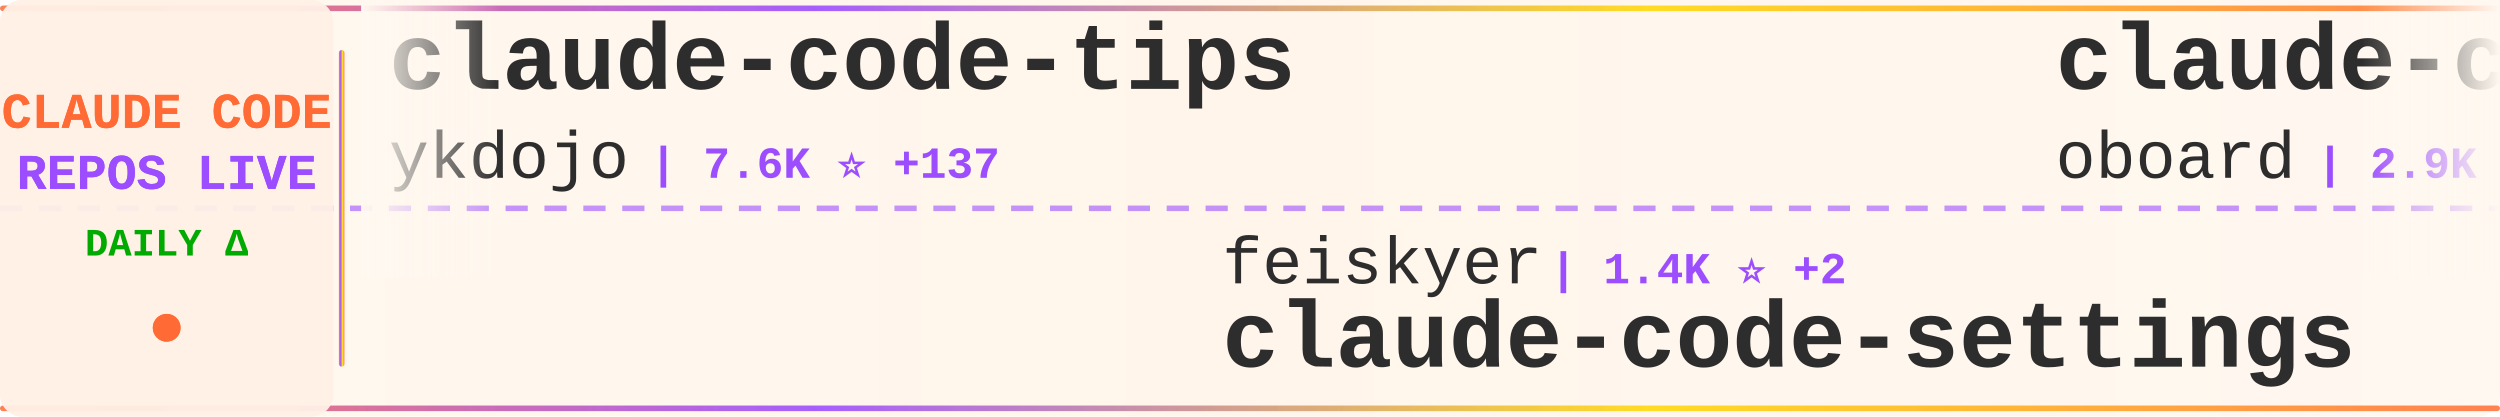
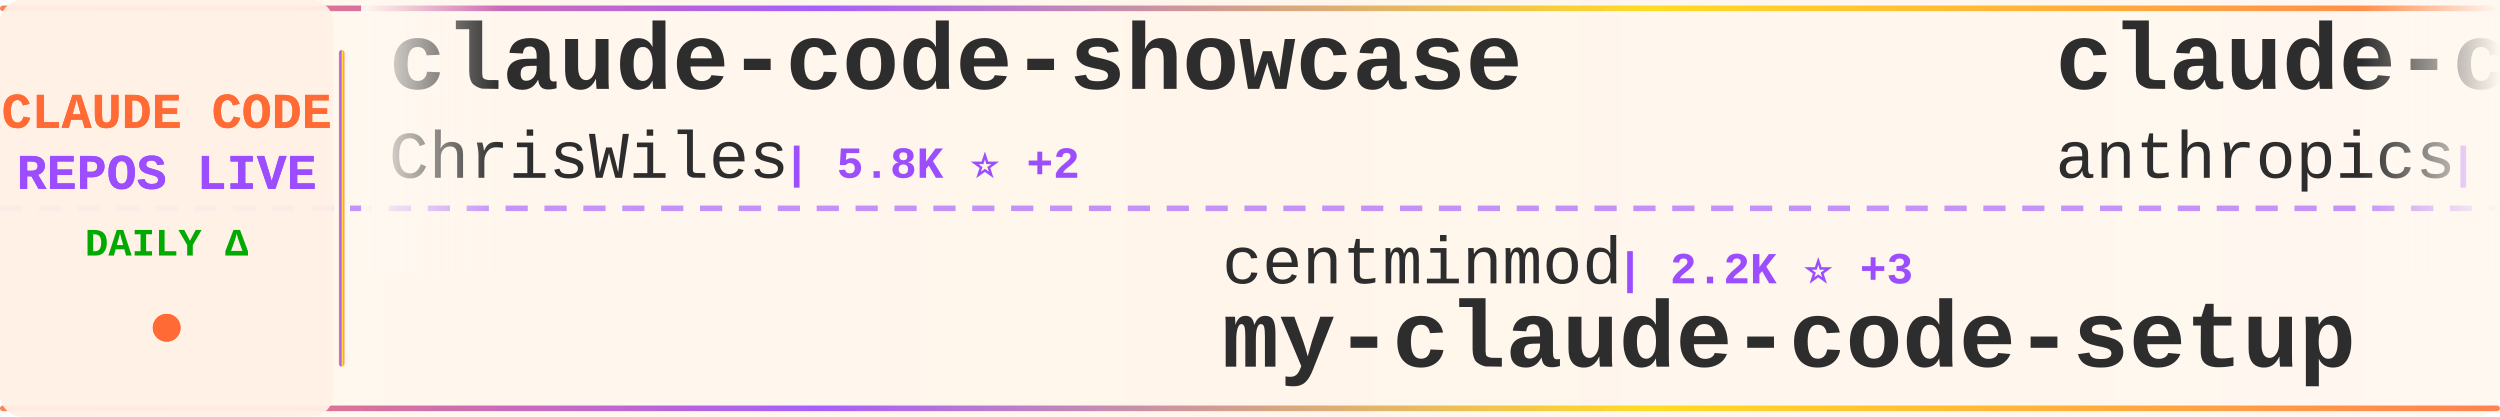
<svg xmlns="http://www.w3.org/2000/svg" width="900" height="150">
  <defs>
    <linearGradient id="tickerBg" x1="0%" y1="0%" x2="100%" y2="0%">
      <stop offset="0%" style="stop-color:#fff8f0;stop-opacity:0.98" />
      <stop offset="50%" style="stop-color:#fff5eb;stop-opacity:1" />
      <stop offset="100%" style="stop-color:#fff8f0;stop-opacity:0.98" />
    </linearGradient>
    <linearGradient id="borderGrad" x1="0%" y1="0%" x2="100%" y2="0%">
      <stop offset="0%" style="stop-color:#FF6B35;stop-opacity:0.85">
        <animate attributeName="stop-opacity" values="0.85;1;0.85" dur="2s" repeatCount="indefinite" />
      </stop>
      <stop offset="33%" style="stop-color:#9C4EFF;stop-opacity:0.9">
        <animate attributeName="stop-opacity" values="0.9;1;0.9" dur="2.2s" repeatCount="indefinite" />
      </stop>
      <stop offset="66%" style="stop-color:#FFD700;stop-opacity:0.85">
        <animate attributeName="stop-opacity" values="0.85;1;0.85" dur="1.8s" repeatCount="indefinite" />
      </stop>
      <stop offset="100%" style="stop-color:#FF6B35;stop-opacity:0.85">
        <animate attributeName="stop-opacity" values="0.85;1;0.85" dur="2s" repeatCount="indefinite" />
      </stop>
    </linearGradient>
    <filter id="textGlow">
      <feGaussianBlur stdDeviation="0.15" result="coloredBlur" />
      <feMerge>
        <feMergeNode in="coloredBlur" />
        <feMergeNode in="SourceGraphic" />
      </feMerge>
    </filter>
    <filter id="metricGlow">
      <feGaussianBlur stdDeviation="0.2" result="coloredBlur" />
      <feMerge>
        <feMergeNode in="coloredBlur" />
        <feMergeNode in="SourceGraphic" />
      </feMerge>
    </filter>
    <linearGradient id="leftFade" x1="0%" y1="0%" x2="100%" y2="0%">
      <stop offset="0%" style="stop-color:#fff8f0;stop-opacity:1" />
      <stop offset="100%" style="stop-color:#fff8f0;stop-opacity:0" />
    </linearGradient>
    <linearGradient id="rightFade" x1="0%" y1="0%" x2="100%" y2="0%">
      <stop offset="0%" style="stop-color:#fff8f0;stop-opacity:0" />
      <stop offset="100%" style="stop-color:#fff8f0;stop-opacity:1" />
    </linearGradient>
  </defs>
  <rect width="900" height="150" fill="url(#tickerBg)" rx="8" />
  <rect x="0" y="2" width="900" height="2" fill="url(#borderGrad)" rx="1" />
  <rect x="0" y="146" width="900" height="2" fill="url(#borderGrad)" rx="1" />
  <line x1="0" y1="75" x2="900" y2="75" stroke="#9C4EFF" stroke-width="2" stroke-dasharray="8 6" opacity="0.6" />
  <rect x="0" y="0" width="120" height="150" fill="#fff0e6" opacity="0.95" rx="8" />
  <text x="60" y="46" font-family="'Courier New', monospace" font-size="18" font-weight="bold" fill="#FF6B35" text-anchor="middle" filter="url(#textGlow)">
    CLAUDE CODE
  </text>
  <text x="60" y="68" font-family="'Courier New', monospace" font-size="18" font-weight="bold" fill="#9C4EFF" text-anchor="middle" filter="url(#textGlow)">
    REPOS LIVE
  </text>
  <text x="60" y="92" font-family="'Courier New', monospace" font-size="14" font-weight="bold" fill="#00aa00" text-anchor="middle">
    DAILY Δ
  </text>
  <circle cx="60" cy="118" r="5" fill="#FF6B35" filter="url(#metricGlow)">
    <animate attributeName="r" values="4;6;4" dur="1.5s" repeatCount="indefinite" />
    <animate attributeName="opacity" values="0.6;1;0.6" dur="1.5s" repeatCount="indefinite" />
  </circle>
  <rect x="122" y="18" width="2" height="114" fill="url(#borderGrad)" rx="1" />
  <clipPath id="tickerClip">
    <rect x="130" y="0" width="770" height="150" />
  </clipPath>
  <g clip-path="url(#tickerClip)">
    <g id="tickerItems">
      <animateTransform attributeName="transform" attributeType="XML" type="translate" from="0 0" to="-3000 0" dur="54s" repeatCount="indefinite" />
      <g transform="translate(0, 0)">
-         <text x="140" y="32" font-family="'Courier New', monospace" font-size="34" font-weight="bold" fill="#2d2d2d">claude-code-tips</text>
-         <text x="140" y="64" font-family="'Courier New', monospace" font-size="24" font-weight="normal" fill="#2d2d2d" opacity="1.0">ykdojo</text>
-         <text x="234" y="64" font-family="'Courier New', monospace" font-size="16" font-weight="bold" fill="#9C4EFF"> | 7.6K ⭐ +137</text>
+         <text x="140" y="32" font-family="'Courier New', monospace" font-size="34" font-weight="bold" fill="#2d2d2d">claude-code-showcase</text>
+         <text x="140" y="64" font-family="'Courier New', monospace" font-size="24" font-weight="normal" fill="#2d2d2d" opacity="1.0">ChrisWiles</text>
+         <text x="282" y="64" font-family="'Courier New', monospace" font-size="16" font-weight="bold" fill="#9C4EFF"> | 5.8K ⭐ +2</text>
      </g>
      <g transform="translate(300, 0)">
-         <text x="140" y="102" font-family="'Courier New', monospace" font-size="24" font-weight="normal" fill="#2d2d2d" opacity="1.0">feiskyer</text>
-         <text x="258" y="102" font-family="'Courier New', monospace" font-size="16" font-weight="bold" fill="#9C4EFF"> | 1.4K ⭐ +2</text>
-         <text x="140" y="132" font-family="'Courier New', monospace" font-size="34" font-weight="bold" fill="#2d2d2d">claude-code-settings</text>
+         <text x="140" y="102" font-family="'Courier New', monospace" font-size="24" font-weight="normal" fill="#2d2d2d" opacity="1.0">centminmod</text>
+         <text x="282" y="102" font-family="'Courier New', monospace" font-size="16" font-weight="bold" fill="#9C4EFF"> | 2.2K ⭐ +3</text>
+         <text x="140" y="132" font-family="'Courier New', monospace" font-size="34" font-weight="bold" fill="#2d2d2d">my-claude-code-setup</text>
      </g>
      <g transform="translate(600, 0)">
-         <text x="140" y="32" font-family="'Courier New', monospace" font-size="34" font-weight="bold" fill="#2d2d2d">claude-code-rev</text>
-         <text x="140" y="64" font-family="'Courier New', monospace" font-size="24" font-weight="normal" fill="#2d2d2d" opacity="1.0">oboard</text>
-         <text x="234" y="64" font-family="'Courier New', monospace" font-size="16" font-weight="bold" fill="#9C4EFF"> | 2.9K ⭐ +19</text>
+         <text x="140" y="32" font-family="'Courier New', monospace" font-size="34" font-weight="bold" fill="#2d2d2d">claude-code-action</text>
+         <text x="140" y="64" font-family="'Courier New', monospace" font-size="24" font-weight="normal" fill="#2d2d2d" opacity="1.0">anthropics</text>
+         <text x="282" y="64" font-family="'Courier New', monospace" font-size="16" font-weight="bold" fill="#9C4EFF"> | 7.1K ⭐ +17</text>
      </g>
      <g transform="translate(900, 0)">
-         <text x="140" y="102" font-family="'Courier New', monospace" font-size="24" font-weight="normal" fill="#2d2d2d" opacity="1.0">zstmfhy</text>
-         <text x="246" y="102" font-family="'Courier New', monospace" font-size="16" font-weight="bold" fill="#9C4EFF"> | 192 ⭐ +1</text>
-         <text x="140" y="132" font-family="'Courier New', monospace" font-size="34" font-weight="bold" fill="#2d2d2d">Claude-code</text>
+         <text x="140" y="102" font-family="'Courier New', monospace" font-size="24" font-weight="normal" fill="#2d2d2d" opacity="1.0">sickn33</text>
+         <text x="246" y="102" font-family="'Courier New', monospace" font-size="16" font-weight="bold" fill="#9C4EFF"> | 32.8K ⭐ +347</text>
+         <text x="140" y="132" font-family="'Courier New', monospace" font-size="34" font-weight="bold" fill="#2d2d2d">antigravity-awesome-skil...</text>
      </g>
      <g transform="translate(1200, 0)">
-         <text x="140" y="32" font-family="'Courier New', monospace" font-size="34" font-weight="bold" fill="#2d2d2d">claude-code-source</text>
-         <text x="140" y="64" font-family="'Courier New', monospace" font-size="24" font-weight="normal" fill="#2d2d2d" opacity="1.0">AprilNEA</text>
-         <text x="258" y="64" font-family="'Courier New', monospace" font-size="16" font-weight="bold" fill="#9C4EFF"> | 370 ⭐</text>
+         <text x="140" y="32" font-family="'Courier New', monospace" font-size="34" font-weight="bold" fill="#2d2d2d">happy</text>
+         <text x="140" y="64" font-family="'Courier New', monospace" font-size="24" font-weight="normal" fill="#2d2d2d" opacity="1.0">slopus</text>
+         <text x="234" y="64" font-family="'Courier New', monospace" font-size="16" font-weight="bold" fill="#9C4EFF"> | 18.0K ⭐ +159</text>
      </g>
      <g transform="translate(1500, 0)">
-         <text x="140" y="102" font-family="'Courier New', monospace" font-size="24" font-weight="normal" fill="#2d2d2d" opacity="1.0">shanraisshan</text>
-         <text x="306" y="102" font-family="'Courier New', monospace" font-size="16" font-weight="bold" fill="#9C4EFF"> | 42.2K ⭐ +2.8K</text>
-         <text x="140" y="132" font-family="'Courier New', monospace" font-size="34" font-weight="bold" fill="#2d2d2d">claude-code-best-practic...</text>
+         <text x="140" y="102" font-family="'Courier New', monospace" font-size="24" font-weight="normal" fill="#2d2d2d" opacity="1.0">snarktank</text>
+         <text x="270" y="102" font-family="'Courier New', monospace" font-size="16" font-weight="bold" fill="#9C4EFF"> | 16.7K ⭐ +523</text>
+         <text x="140" y="132" font-family="'Courier New', monospace" font-size="34" font-weight="bold" fill="#2d2d2d">ralph</text>
      </g>
      <g transform="translate(1800, 0)">
-         <text x="140" y="32" font-family="'Courier New', monospace" font-size="34" font-weight="bold" fill="#2d2d2d">awesome-claude-code-tool...</text>
-         <text x="140" y="64" font-family="'Courier New', monospace" font-size="24" font-weight="normal" fill="#2d2d2d" opacity="1.0">rohitg00</text>
-         <text x="258" y="64" font-family="'Courier New', monospace" font-size="16" font-weight="bold" fill="#9C4EFF"> | 1.2K ⭐ +25</text>
+         <text x="140" y="32" font-family="'Courier New', monospace" font-size="34" font-weight="bold" fill="#2d2d2d">claude-code-workflows</text>
+         <text x="140" y="64" font-family="'Courier New', monospace" font-size="24" font-weight="normal" fill="#2d2d2d" opacity="1.0">OneRedOak</text>
+         <text x="270" y="64" font-family="'Courier New', monospace" font-size="16" font-weight="bold" fill="#9C4EFF"> | 3.8K ⭐</text>
      </g>
      <g transform="translate(2100, 0)">
-         <text x="140" y="102" font-family="'Courier New', monospace" font-size="24" font-weight="normal" fill="#2d2d2d" opacity="1.0">edmund-io</text>
-         <text x="270" y="102" font-family="'Courier New', monospace" font-size="16" font-weight="bold" fill="#9C4EFF"> | 1.4K ⭐ +1</text>
-         <text x="140" y="132" font-family="'Courier New', monospace" font-size="34" font-weight="bold" fill="#2d2d2d">edmunds-claude-code</text>
+         <text x="140" y="102" font-family="'Courier New', monospace" font-size="24" font-weight="normal" fill="#2d2d2d" opacity="1.0">Cranot</text>
+         <text x="234" y="102" font-family="'Courier New', monospace" font-size="16" font-weight="bold" fill="#9C4EFF"> | 2.6K ⭐ +4</text>
+         <text x="140" y="132" font-family="'Courier New', monospace" font-size="34" font-weight="bold" fill="#2d2d2d">claude-code-guide</text>
      </g>
      <g transform="translate(2400, 0)">
-         <text x="140" y="32" font-family="'Courier New', monospace" font-size="34" font-weight="bold" fill="#2d2d2d">claude-code-webui</text>
-         <text x="140" y="64" font-family="'Courier New', monospace" font-size="24" font-weight="normal" fill="#2d2d2d" opacity="1.0">sugyan</text>
-         <text x="234" y="64" font-family="'Courier New', monospace" font-size="16" font-weight="bold" fill="#9C4EFF"> | 1.0K ⭐ +2</text>
+         <text x="140" y="32" font-family="'Courier New', monospace" font-size="34" font-weight="bold" fill="#2d2d2d">claude-code-cli</text>
+         <text x="140" y="64" font-family="'Courier New', monospace" font-size="24" font-weight="normal" fill="#2d2d2d" opacity="1.0">huangserva</text>
+         <text x="282" y="64" font-family="'Courier New', monospace" font-size="16" font-weight="bold" fill="#9C4EFF"> | 551 ⭐</text>
      </g>
      <g transform="translate(2700, 0)">
-         <text x="140" y="102" font-family="'Courier New', monospace" font-size="24" font-weight="normal" fill="#2d2d2d" opacity="1.0">guanshan</text>
-         <text x="258" y="102" font-family="'Courier New', monospace" font-size="16" font-weight="bold" fill="#9C4EFF"> | 55 ⭐ +1</text>
-         <text x="140" y="132" font-family="'Courier New', monospace" font-size="34" font-weight="bold" fill="#2d2d2d">ClaudeCode</text>
+         <text x="140" y="102" font-family="'Courier New', monospace" font-size="24" font-weight="normal" fill="#2d2d2d" opacity="1.0">ding113</text>
+         <text x="246" y="102" font-family="'Courier New', monospace" font-size="16" font-weight="bold" fill="#9C4EFF"> | 2.4K ⭐ +25</text>
+         <text x="140" y="132" font-family="'Courier New', monospace" font-size="34" font-weight="bold" fill="#2d2d2d">claude-code-hub</text>
      </g>
      <g transform="translate(3000, 0)">
-         <text x="140" y="32" font-family="'Courier New', monospace" font-size="34" font-weight="bold" fill="#2d2d2d">claude-code-tips</text>
-         <text x="140" y="64" font-family="'Courier New', monospace" font-size="24" font-weight="normal" fill="#2d2d2d" opacity="1.0">ykdojo</text>
-         <text x="234" y="64" font-family="'Courier New', monospace" font-size="16" font-weight="bold" fill="#9C4EFF"> | 7.6K ⭐ +137</text>
+         <text x="140" y="32" font-family="'Courier New', monospace" font-size="34" font-weight="bold" fill="#2d2d2d">claude-code-showcase</text>
+         <text x="140" y="64" font-family="'Courier New', monospace" font-size="24" font-weight="normal" fill="#2d2d2d" opacity="1.0">ChrisWiles</text>
+         <text x="282" y="64" font-family="'Courier New', monospace" font-size="16" font-weight="bold" fill="#9C4EFF"> | 5.8K ⭐ +2</text>
      </g>
      <g transform="translate(3300, 0)">
-         <text x="140" y="102" font-family="'Courier New', monospace" font-size="24" font-weight="normal" fill="#2d2d2d" opacity="1.0">feiskyer</text>
-         <text x="258" y="102" font-family="'Courier New', monospace" font-size="16" font-weight="bold" fill="#9C4EFF"> | 1.4K ⭐ +2</text>
-         <text x="140" y="132" font-family="'Courier New', monospace" font-size="34" font-weight="bold" fill="#2d2d2d">claude-code-settings</text>
+         <text x="140" y="102" font-family="'Courier New', monospace" font-size="24" font-weight="normal" fill="#2d2d2d" opacity="1.0">centminmod</text>
+         <text x="282" y="102" font-family="'Courier New', monospace" font-size="16" font-weight="bold" fill="#9C4EFF"> | 2.2K ⭐ +3</text>
+         <text x="140" y="132" font-family="'Courier New', monospace" font-size="34" font-weight="bold" fill="#2d2d2d">my-claude-code-setup</text>
      </g>
      <g transform="translate(3600, 0)">
-         <text x="140" y="32" font-family="'Courier New', monospace" font-size="34" font-weight="bold" fill="#2d2d2d">claude-code-rev</text>
-         <text x="140" y="64" font-family="'Courier New', monospace" font-size="24" font-weight="normal" fill="#2d2d2d" opacity="1.0">oboard</text>
-         <text x="234" y="64" font-family="'Courier New', monospace" font-size="16" font-weight="bold" fill="#9C4EFF"> | 2.9K ⭐ +19</text>
+         <text x="140" y="32" font-family="'Courier New', monospace" font-size="34" font-weight="bold" fill="#2d2d2d">claude-code-action</text>
+         <text x="140" y="64" font-family="'Courier New', monospace" font-size="24" font-weight="normal" fill="#2d2d2d" opacity="1.0">anthropics</text>
+         <text x="282" y="64" font-family="'Courier New', monospace" font-size="16" font-weight="bold" fill="#9C4EFF"> | 7.1K ⭐ +17</text>
      </g>
      <g transform="translate(3900, 0)">
-         <text x="140" y="102" font-family="'Courier New', monospace" font-size="24" font-weight="normal" fill="#2d2d2d" opacity="1.0">zstmfhy</text>
-         <text x="246" y="102" font-family="'Courier New', monospace" font-size="16" font-weight="bold" fill="#9C4EFF"> | 192 ⭐ +1</text>
-         <text x="140" y="132" font-family="'Courier New', monospace" font-size="34" font-weight="bold" fill="#2d2d2d">Claude-code</text>
+         <text x="140" y="102" font-family="'Courier New', monospace" font-size="24" font-weight="normal" fill="#2d2d2d" opacity="1.0">sickn33</text>
+         <text x="246" y="102" font-family="'Courier New', monospace" font-size="16" font-weight="bold" fill="#9C4EFF"> | 32.8K ⭐ +347</text>
+         <text x="140" y="132" font-family="'Courier New', monospace" font-size="34" font-weight="bold" fill="#2d2d2d">antigravity-awesome-skil...</text>
      </g>
    </g>
  </g>
  <rect x="130" y="0" width="50" height="100" fill="url(#leftFade)" />
  <rect x="850" y="0" width="50" height="100" fill="url(#rightFade)" />
</svg>
